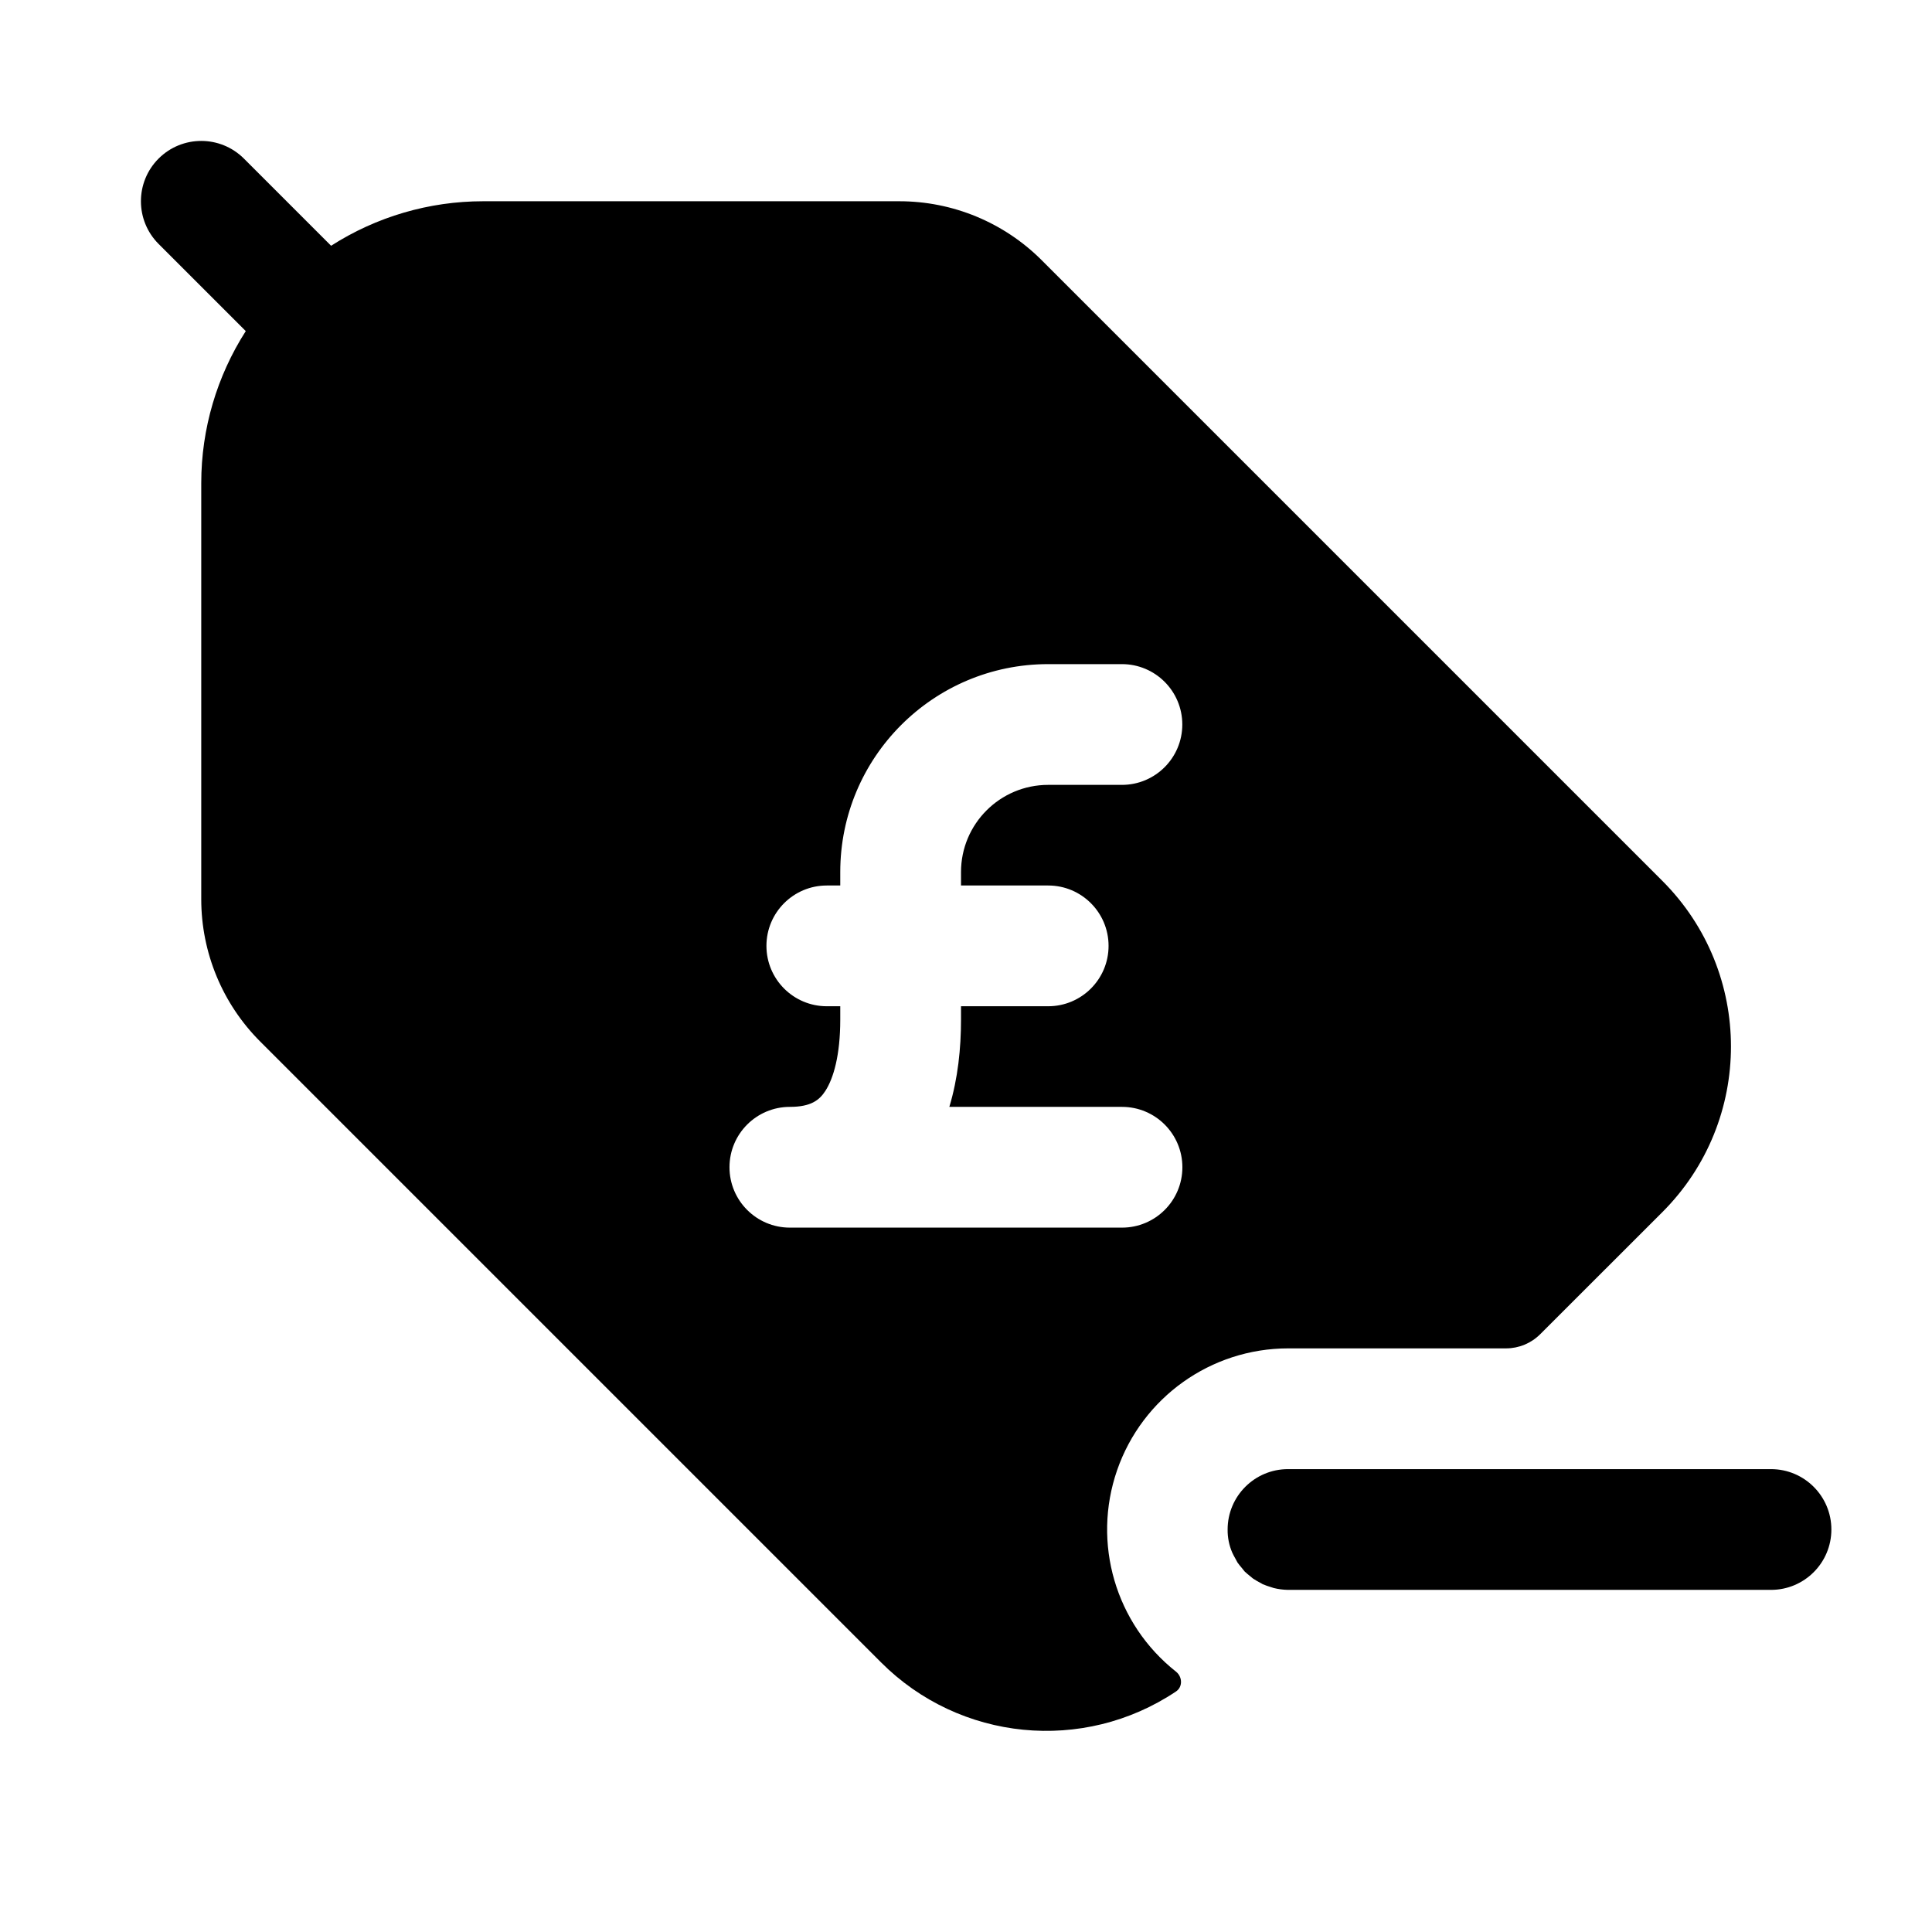
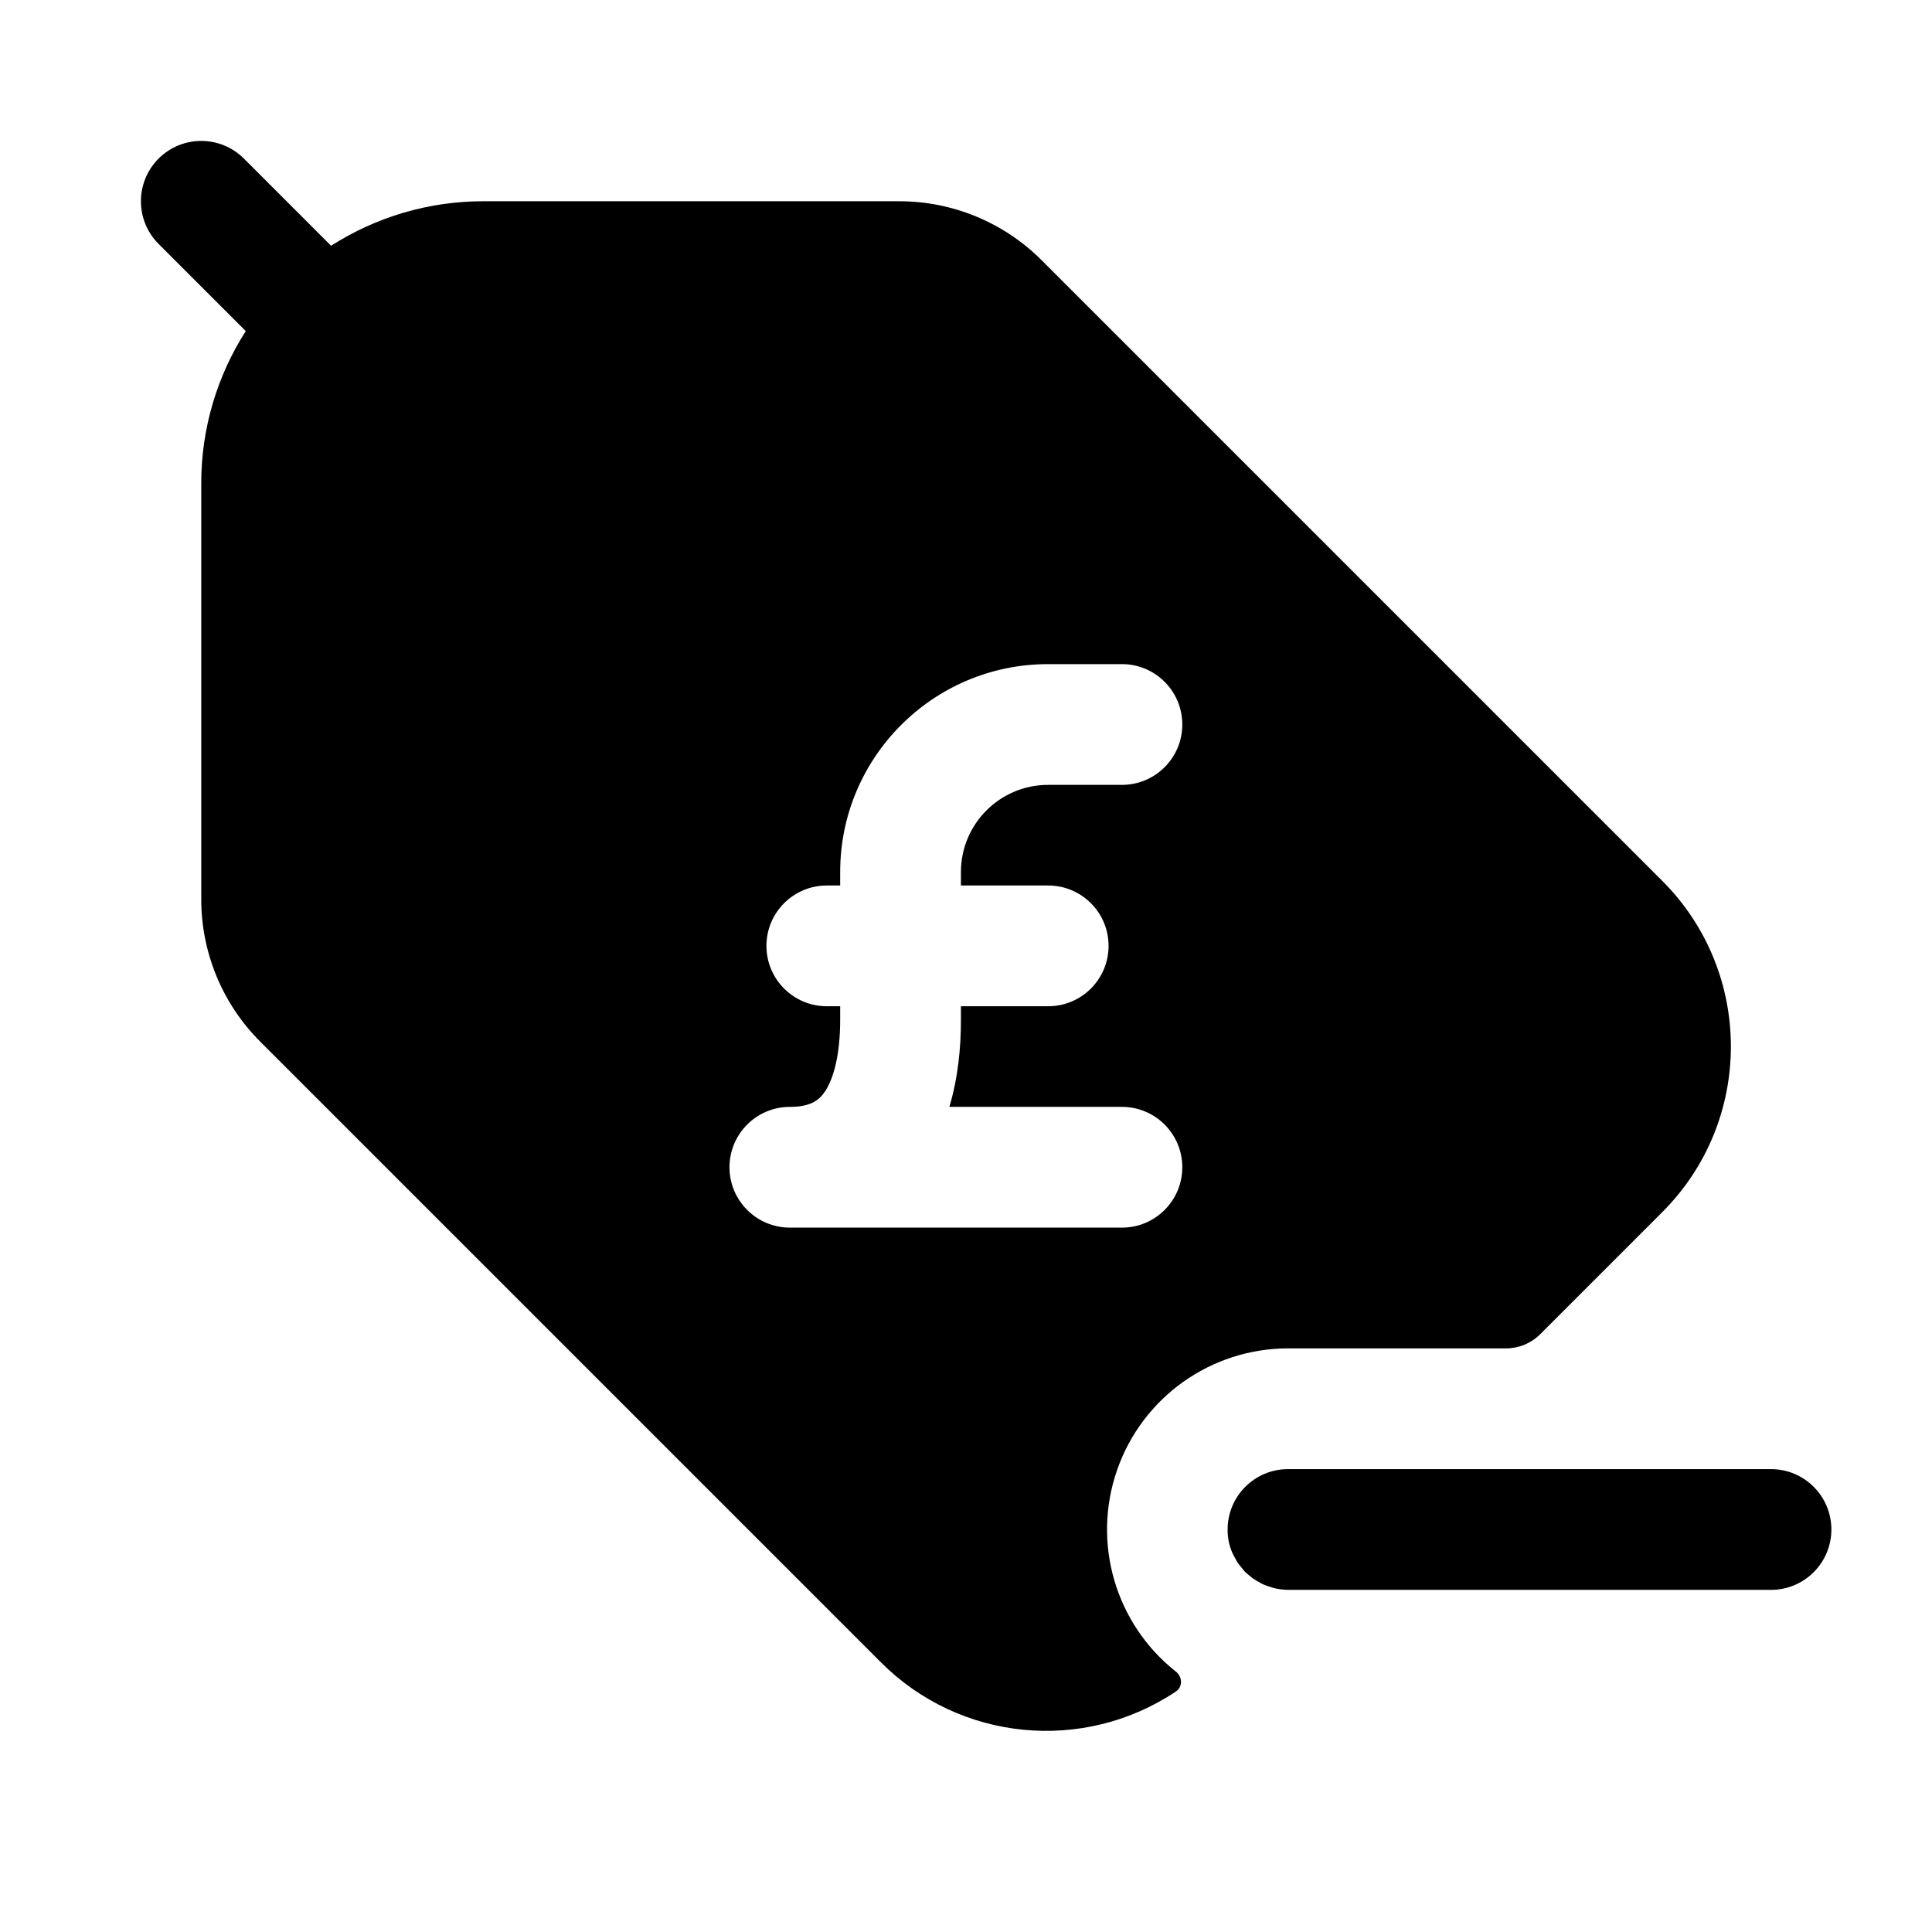
<svg xmlns="http://www.w3.org/2000/svg" width="24" height="24" fill="none" viewBox="0 0 24 24">
-   <path fill="#000" d="M1.97 1.97a.75.75 0 0 1 1.06 0l1.083 1.083A3.5 3.5 0 0 1 6 2.5h5.172a2.5 2.5 0 0 1 1.768.732l7.71 7.71a2.91 2.91 0 0 1 0 4.116l-1.517 1.516a.6.6 0 0 1-.425.176H16a2.25 2.25 0 0 0-1.391 4.016c.08.064.085.189 0 .246a2.9 2.9 0 0 1-3.666-.363l-7.71-7.71a2.5 2.5 0 0 1-.733-1.767V6c0-.674.195-1.328.553-1.887L1.97 3.03a.75.75 0 0 1 0-1.06m11.05 6.28a2.583 2.583 0 0 0-2.582 2.583V11h-.167a.75.75 0 0 0 0 1.5h.167v.167c0 .438-.083.728-.186.886-.071.109-.173.197-.44.197a.75.75 0 0 0 0 1.5h4.126a.75.75 0 0 0 0-1.5h-2.145c.107-.354.145-.728.145-1.083V12.5h1.083a.75.75 0 0 0 0-1.5h-1.083v-.167A1.083 1.083 0 0 1 13.02 9.75h.917a.75.75 0 0 0 0-1.5z" />
-   <path fill="#000" d="M22 18.25a.75.75 0 0 1 0 1.5h-6a.8.8 0 0 1-.177-.023l-.034-.011a1 1 0 0 1-.104-.037q-.01-.005-.02-.012a1 1 0 0 1-.1-.058l-.034-.028q-.037-.029-.07-.06-.02-.023-.037-.046-.028-.032-.052-.066-.014-.025-.027-.05-.021-.036-.038-.073A.7.7 0 0 1 15.25 19a.75.75 0 0 1 .75-.75z" />
+   <path fill="#000" d="M1.97 1.97a.75.75 0 0 1 1.06 0l1.083 1.083A3.5 3.5 0 0 1 6 2.5h5.172a2.5 2.5 0 0 1 1.767.732l7.71 7.71a2.91 2.91 0 0 1 0 4.116l-1.516 1.516a.6.6 0 0 1-.425.176H16a2.25 2.25 0 0 0-1.392 4.016c.081.064.086.189 0 .246a2.9 2.9 0 0 1-3.666-.363l-7.71-7.71a2.5 2.5 0 0 1-.732-1.767V6c0-.674.195-1.328.553-1.887L1.97 3.03a.75.75 0 0 1 0-1.06m11.05 6.28a2.583 2.583 0 0 0-2.583 2.583V11h-.166a.75.75 0 1 0 0 1.5h.166v.167c0 .438-.082.728-.185.886-.072.109-.173.197-.44.197a.75.75 0 0 0 0 1.5h4.125a.75.75 0 0 0 0-1.5h-2.144c.107-.354.144-.728.144-1.083V12.5h1.084a.75.75 0 0 0 0-1.5h-1.084v-.167a1.083 1.083 0 0 1 1.084-1.083h.916a.75.75 0 0 0 0-1.5z" />
+   <path fill="#000" d="M22 18.25a.75.75 0 0 1 0 1.5h-6a.8.8 0 0 1-.177-.023l-.034-.011a1 1 0 0 1-.104-.037q-.011-.005-.021-.012a1 1 0 0 1-.099-.058q-.017-.013-.034-.028-.037-.029-.07-.06-.02-.023-.037-.046-.028-.032-.052-.066-.014-.025-.027-.05-.021-.036-.038-.073A.7.7 0 0 1 15.25 19a.75.75 0 0 1 .75-.75z" />
</svg>
